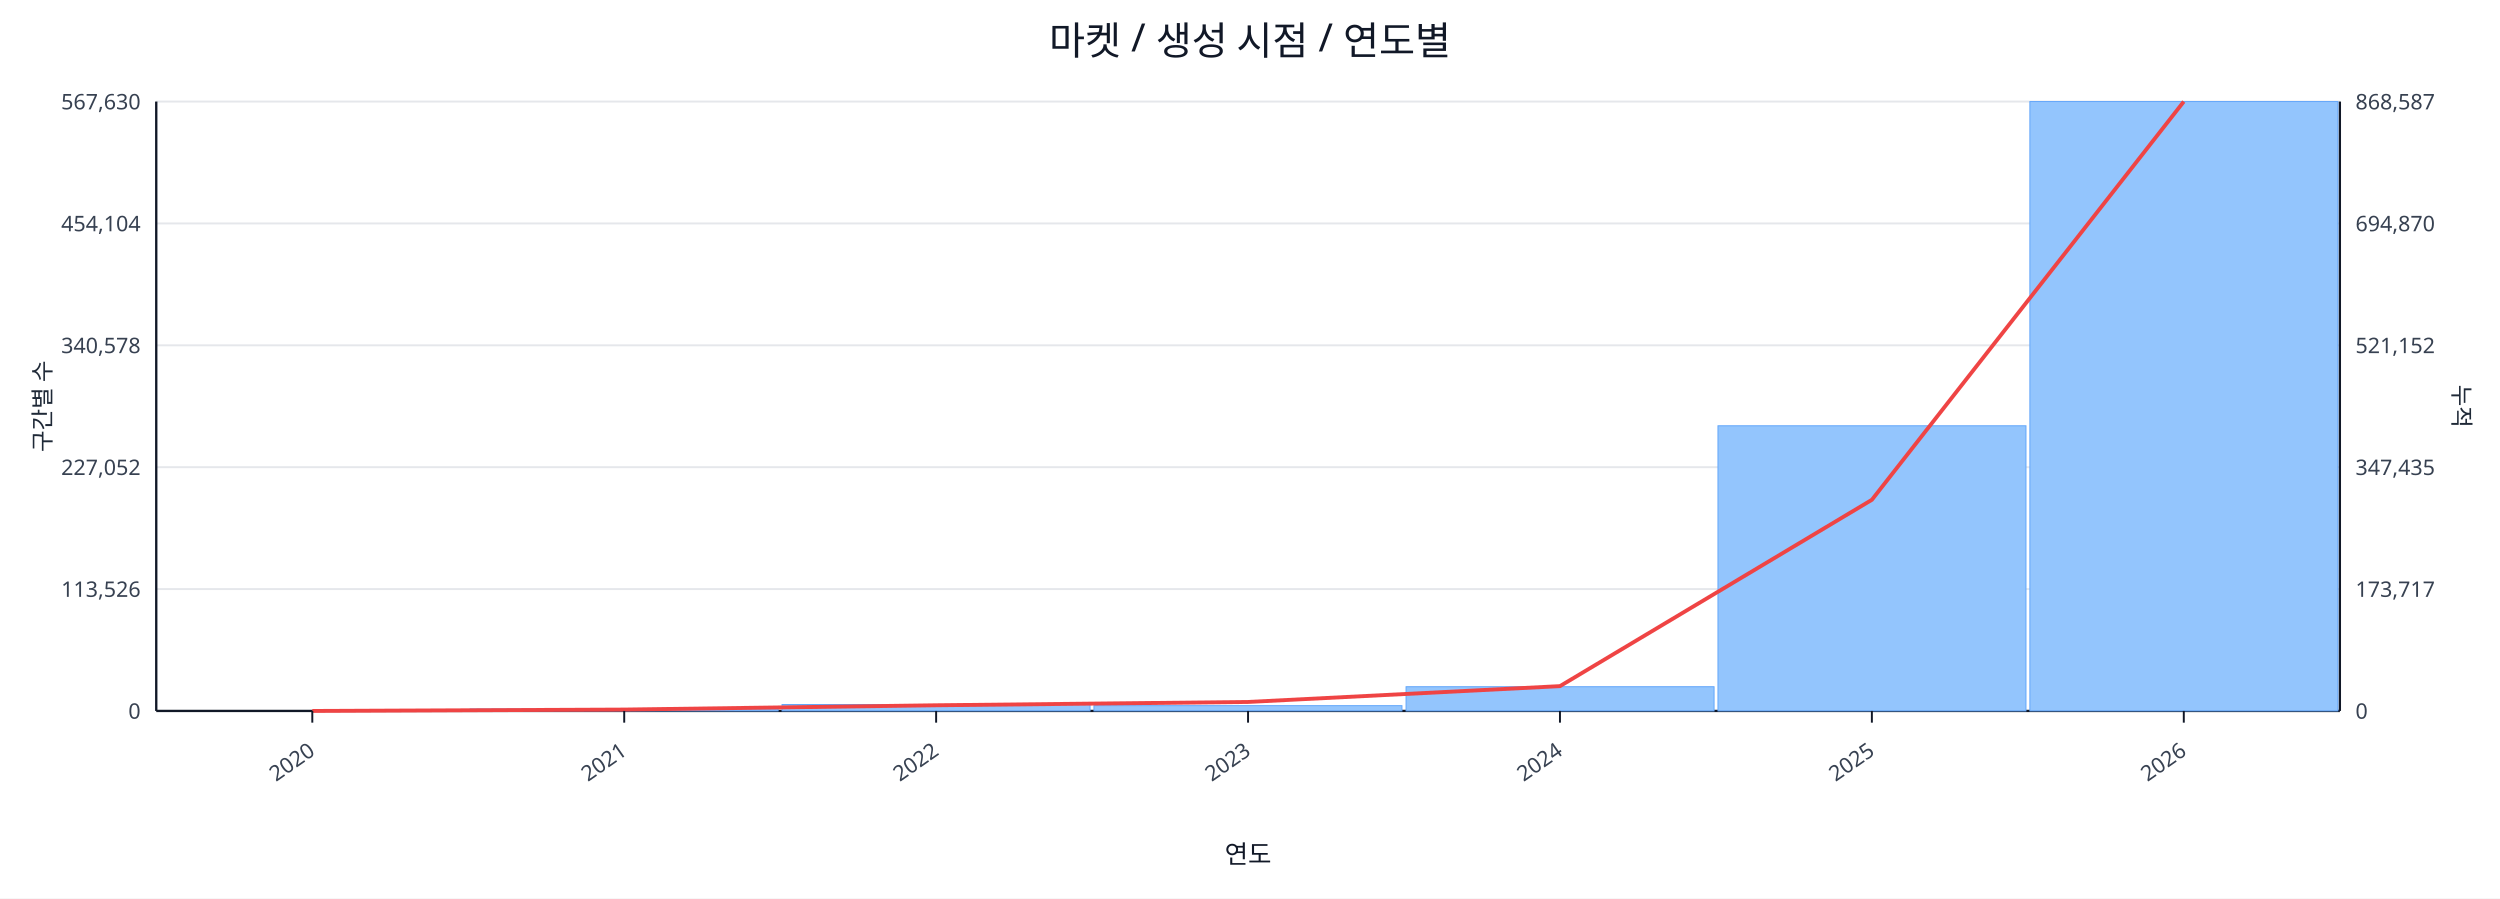
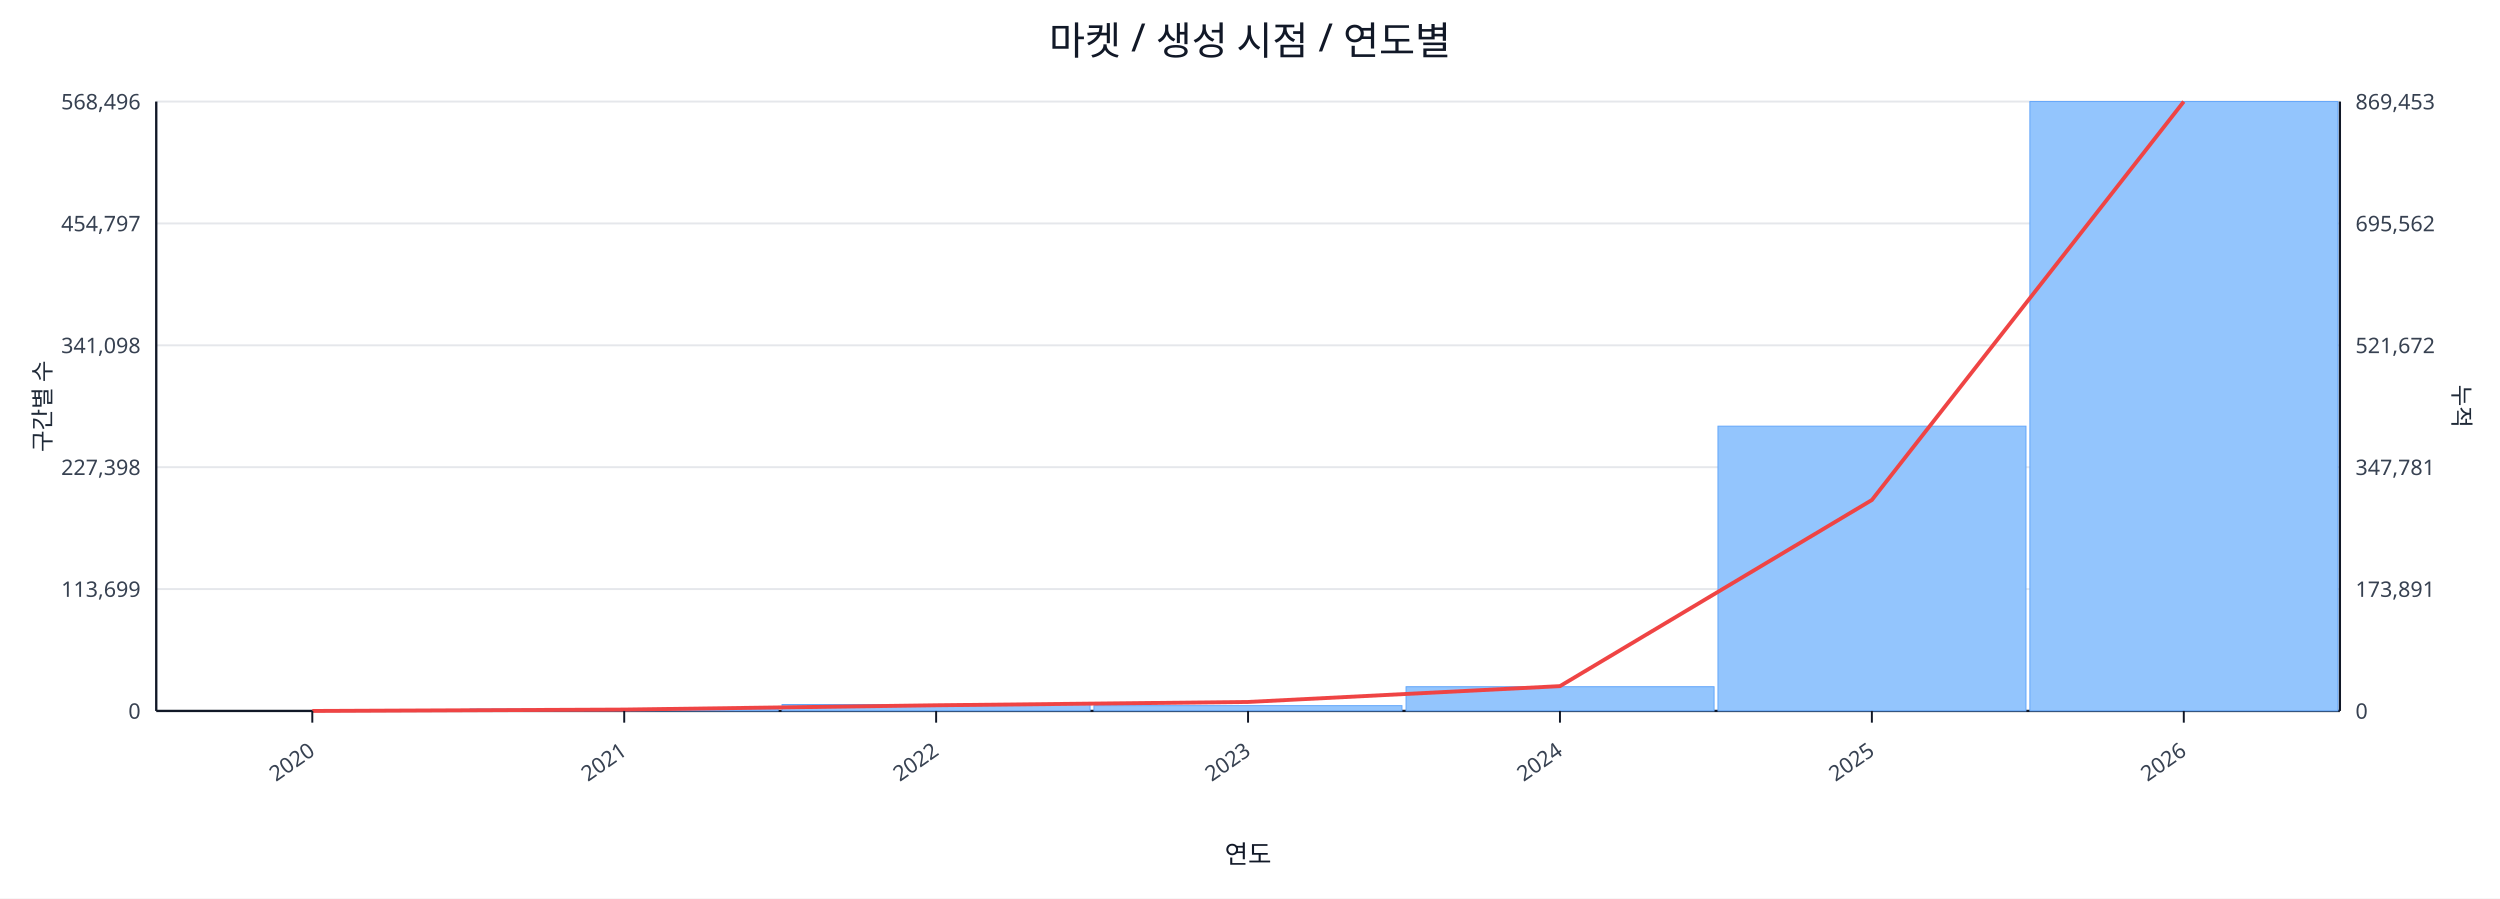
<svg xmlns="http://www.w3.org/2000/svg" width="1280" height="460" viewBox="0 0 1280 460">
  <rect x="0" y="0" width="100%" height="100%" fill="#ffffff" />
  <text x="640.0" y="28" font-size="20" text-anchor="middle" font-family="sans-serif" fill="#111827">마켓 / 생성 시점 / 연도별</text>
  <line x1="80.0" y1="52.0" x2="1198.0" y2="52.0" stroke="#e5e7eb" stroke-width="1" />
-   <text x="72.0" y="56.0" font-size="11" text-anchor="end" font-family="sans-serif" fill="#374151">567,630</text>
-   <text x="1206.0" y="56.0" font-size="11" text-anchor="start" font-family="sans-serif" fill="#374151">868,587</text>
+   <text x="72.0" y="56.0" font-size="11" text-anchor="end" font-family="sans-serif" fill="#374151">568,496</text>
+   <text x="1206.0" y="56.0" font-size="11" text-anchor="start" font-family="sans-serif" fill="#374151">869,453</text>
  <line x1="80.0" y1="114.4" x2="1198.0" y2="114.4" stroke="#e5e7eb" stroke-width="1" />
-   <text x="72.0" y="118.4" font-size="11" text-anchor="end" font-family="sans-serif" fill="#374151">454,104</text>
-   <text x="1206.0" y="118.4" font-size="11" text-anchor="start" font-family="sans-serif" fill="#374151">694,870</text>
+   <text x="72.0" y="118.4" font-size="11" text-anchor="end" font-family="sans-serif" fill="#374151">454,797</text>
+   <text x="1206.0" y="118.4" font-size="11" text-anchor="start" font-family="sans-serif" fill="#374151">695,562</text>
  <line x1="80.0" y1="176.8" x2="1198.0" y2="176.8" stroke="#e5e7eb" stroke-width="1" />
-   <text x="72.0" y="180.8" font-size="11" text-anchor="end" font-family="sans-serif" fill="#374151">340,578</text>
-   <text x="1206.0" y="180.8" font-size="11" text-anchor="start" font-family="sans-serif" fill="#374151">521,152</text>
+   <text x="72.0" y="180.8" font-size="11" text-anchor="end" font-family="sans-serif" fill="#374151">341,098</text>
+   <text x="1206.0" y="180.8" font-size="11" text-anchor="start" font-family="sans-serif" fill="#374151">521,672</text>
  <line x1="80.0" y1="239.2" x2="1198.0" y2="239.2" stroke="#e5e7eb" stroke-width="1" />
-   <text x="72.0" y="243.2" font-size="11" text-anchor="end" font-family="sans-serif" fill="#374151">227,052</text>
-   <text x="1206.0" y="243.2" font-size="11" text-anchor="start" font-family="sans-serif" fill="#374151">347,435</text>
+   <text x="72.0" y="243.2" font-size="11" text-anchor="end" font-family="sans-serif" fill="#374151">227,398</text>
+   <text x="1206.0" y="243.2" font-size="11" text-anchor="start" font-family="sans-serif" fill="#374151">347,781</text>
  <line x1="80.0" y1="301.6" x2="1198.0" y2="301.6" stroke="#e5e7eb" stroke-width="1" />
-   <text x="72.0" y="305.6" font-size="11" text-anchor="end" font-family="sans-serif" fill="#374151">113,526</text>
-   <text x="1206.0" y="305.6" font-size="11" text-anchor="start" font-family="sans-serif" fill="#374151">173,717</text>
+   <text x="72.0" y="305.6" font-size="11" text-anchor="end" font-family="sans-serif" fill="#374151">113,699</text>
+   <text x="1206.0" y="305.6" font-size="11" text-anchor="start" font-family="sans-serif" fill="#374151">173,891</text>
  <line x1="80.0" y1="364.0" x2="1198.0" y2="364.0" stroke="#e5e7eb" stroke-width="1" />
  <text x="72.0" y="368.0" font-size="11" text-anchor="end" font-family="sans-serif" fill="#374151">0</text>
  <text x="1206.0" y="368.0" font-size="11" text-anchor="start" font-family="sans-serif" fill="#374151">0</text>
  <line x1="80.0" y1="364.0" x2="1198.0" y2="364.0" stroke="#111827" stroke-width="1.2" />
  <line x1="80.0" y1="52.0" x2="80.0" y2="364.0" stroke="#111827" stroke-width="1.2" />
  <line x1="1198.0" y1="52.0" x2="1198.0" y2="364.0" stroke="#111827" stroke-width="1.2" />
  <rect x="81.0" y="364.0" width="157.7" height="0.0" fill="#93c5fd" stroke="#60a5fa" stroke-width="0.5" />
  <rect x="240.7" y="363.0" width="157.7" height="1.0" fill="#93c5fd" stroke="#60a5fa" stroke-width="0.5" />
  <rect x="400.4" y="360.7" width="157.7" height="3.3" fill="#93c5fd" stroke="#60a5fa" stroke-width="0.5" />
  <rect x="560.1" y="361.3" width="157.7" height="2.7" fill="#93c5fd" stroke="#60a5fa" stroke-width="0.5" />
  <rect x="719.9" y="351.6" width="157.7" height="12.4" fill="#93c5fd" stroke="#60a5fa" stroke-width="0.5" />
-   <rect x="879.6" y="218.0" width="157.7" height="146.0" fill="#93c5fd" stroke="#60a5fa" stroke-width="0.5" />
+   <rect x="879.6" y="218.2" width="157.7" height="145.8" fill="#93c5fd" stroke="#60a5fa" stroke-width="0.5" />
  <rect x="1039.3" y="52.0" width="157.7" height="312.0" fill="#93c5fd" stroke="#60a5fa" stroke-width="0.5" />
-   <polyline fill="none" stroke="#ef4444" stroke-width="2" points="159.9,364.0 319.6,363.3 479.3,361.1 639.0,359.4 798.7,351.3 958.4,255.9 1118.1,52.0" />
+   <polyline fill="none" stroke="#ef4444" stroke-width="2" points="159.9,364.0 319.6,363.3 479.3,361.1 639.0,359.4 798.7,351.3 958.4,256.0 1118.1,52.0" />
  <line x1="159.9" y1="364.0" x2="159.9" y2="370.0" stroke="#111827" stroke-width="1" />
  <text x="161.9" y="386.0" font-size="11" text-anchor="end" transform="rotate(-35 161.9 386.0)" font-family="sans-serif" fill="#374151">2020</text>
  <line x1="319.6" y1="364.0" x2="319.6" y2="370.0" stroke="#111827" stroke-width="1" />
  <text x="321.6" y="386.0" font-size="11" text-anchor="end" transform="rotate(-35 321.6 386.0)" font-family="sans-serif" fill="#374151">2021</text>
  <line x1="479.3" y1="364.0" x2="479.3" y2="370.0" stroke="#111827" stroke-width="1" />
  <text x="481.3" y="386.0" font-size="11" text-anchor="end" transform="rotate(-35 481.3 386.0)" font-family="sans-serif" fill="#374151">2022</text>
  <line x1="639.0" y1="364.0" x2="639.0" y2="370.0" stroke="#111827" stroke-width="1" />
  <text x="641.0" y="386.0" font-size="11" text-anchor="end" transform="rotate(-35 641.0 386.0)" font-family="sans-serif" fill="#374151">2023</text>
  <line x1="798.7" y1="364.0" x2="798.7" y2="370.0" stroke="#111827" stroke-width="1" />
  <text x="800.7" y="386.0" font-size="11" text-anchor="end" transform="rotate(-35 800.7 386.0)" font-family="sans-serif" fill="#374151">2024</text>
  <line x1="958.4" y1="364.0" x2="958.4" y2="370.0" stroke="#111827" stroke-width="1" />
  <text x="960.4" y="386.0" font-size="11" text-anchor="end" transform="rotate(-35 960.4 386.0)" font-family="sans-serif" fill="#374151">2025</text>
  <line x1="1118.1" y1="364.0" x2="1118.1" y2="370.0" stroke="#111827" stroke-width="1" />
  <text x="1120.1" y="386.0" font-size="11" text-anchor="end" transform="rotate(-35 1120.1 386.0)" font-family="sans-serif" fill="#374151">2026</text>
  <text x="26" y="208.0" font-size="12" transform="rotate(-90 26 208.0)" text-anchor="middle" font-family="sans-serif" fill="#1f2937">구간별 수</text>
  <text x="1256.0" y="208.0" font-size="12" transform="rotate(90 1256.0 208.0)" text-anchor="middle" font-family="sans-serif" fill="#1f2937">누적</text>
  <text x="639.0" y="442.0" font-size="13" text-anchor="middle" font-family="sans-serif" fill="#111827">연도</text>
</svg>
